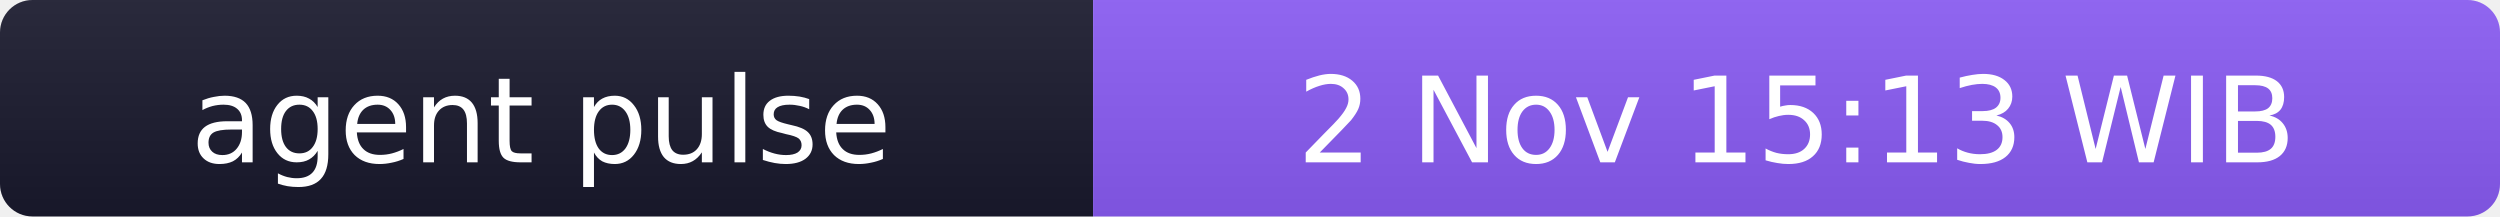
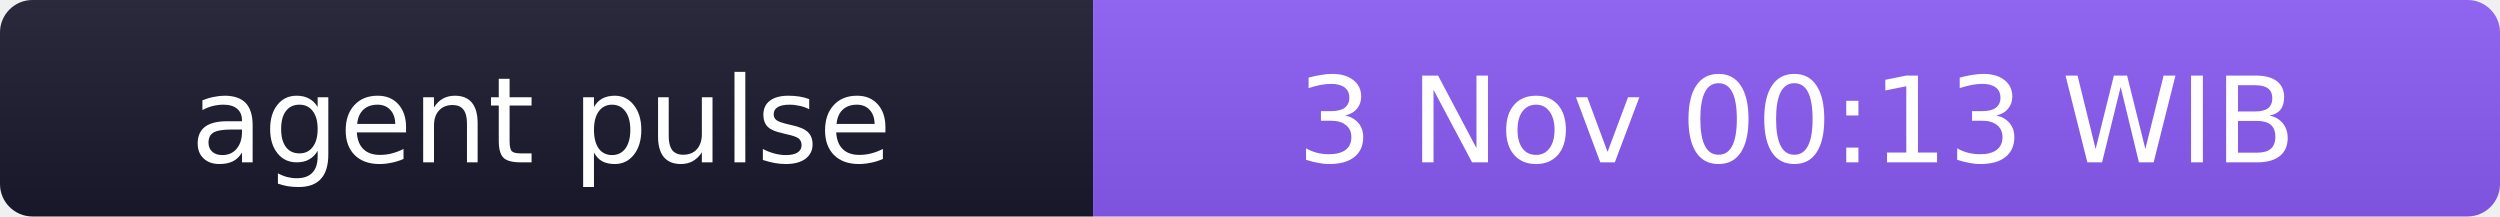
- <svg xmlns="http://www.w3.org/2000/svg" width="231" height="20" role="img" aria-label="agent pulse: 2 Nov 15:13 WIB">
+ <svg xmlns="http://www.w3.org/2000/svg" width="231" height="20" role="img" aria-label="agent pulse: 3 Nov 00:13 WIB">
  <linearGradient id="s" x2="0" y2="100%">
    <stop offset="0" stop-color="#bbb" stop-opacity=".1" />
    <stop offset="1" stop-opacity=".1" />
  </linearGradient>
  <clipPath id="r">
    <rect width="231" height="20" rx="3" fill="#fff" />
  </clipPath>
  <g clip-path="url(#r)">
    <rect width="101" height="20" fill="#1a1a2e" />
    <rect x="101" width="130" height="20" fill="#8b5cf6" />
    <rect width="231" height="20" fill="url(#s)" />
  </g>
  <g fill="#fff" text-anchor="middle" font-family="Verdana,Geneva,DejaVu Sans,sans-serif" font-size="11">
    <text x="50" y="15">agent pulse</text>
-     <text x="166" y="15">2 Nov 15:13 WIB</text>
+     <text x="166" y="15">3 Nov 00:13 WIB</text>
  </g>
</svg>
